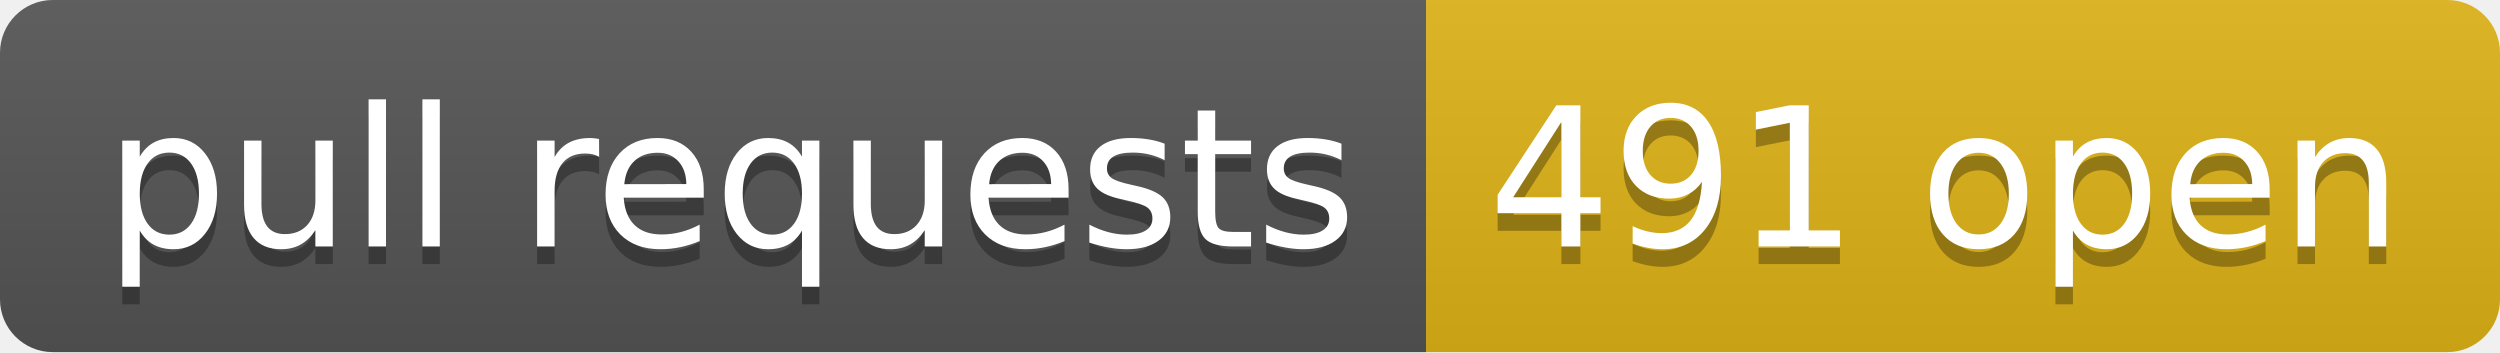
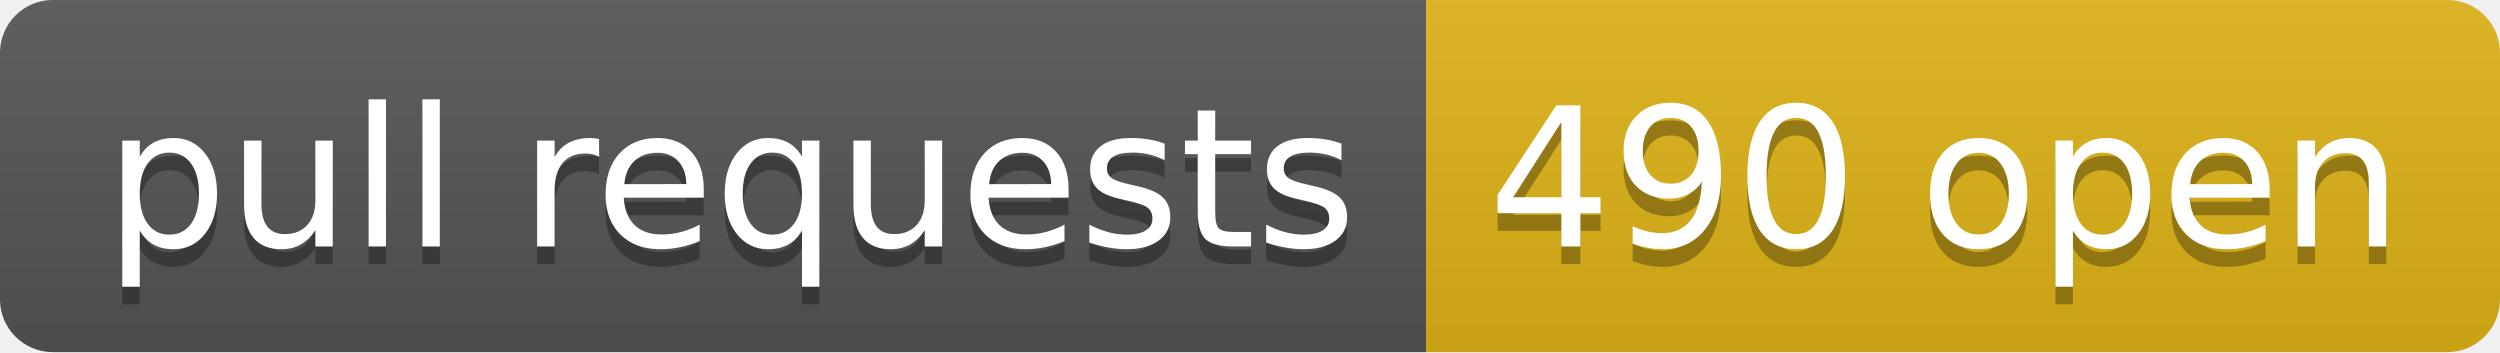
- <svg xmlns="http://www.w3.org/2000/svg" width="142" height="20" role="img" aria-label="pull requests: 491 open">
+ <svg xmlns="http://www.w3.org/2000/svg" width="142" height="20" role="img" aria-label="pull requests: 490 open">
  <linearGradient id="s" x2="0" y2="100%">
    <stop offset="0" stop-color="#bbb" stop-opacity=".1" />
    <stop offset="1" stop-opacity=".1" />
  </linearGradient>
  <clipPath id="r">
    <rect width="142" height="20" rx="3" fill="#fff" />
  </clipPath>
  <g clip-path="url(#r)">
    <rect width="81" height="20" fill="#555" />
    <rect x="81" width="61" height="20" fill="#dfb317" />
    <rect width="142" height="20" fill="url(#s)" />
  </g>
  <g fill="#fff" text-anchor="middle" font-family="Verdana,Geneva,DejaVu Sans,sans-serif" text-rendering="geometricPrecision" font-size="110">
    <text aria-hidden="true" x="415" y="150" fill="#010101" fill-opacity=".3" transform="scale(.1)" textLength="710">pull requests</text>
    <text x="415" y="140" transform="scale(.1)" fill="#fff" textLength="710">pull requests</text>
-     <text aria-hidden="true" x="1105" y="150" fill="#010101" fill-opacity=".3" transform="scale(.1)" textLength="510">491 open</text>
-     <text x="1105" y="140" transform="scale(.1)" fill="#fff" textLength="510">491 open</text>
+     <text aria-hidden="true" x="1105" y="150" fill="#010101" fill-opacity=".3" transform="scale(.1)" textLength="510">490 open</text>
+     <text x="1105" y="140" transform="scale(.1)" fill="#fff" textLength="510">490 open</text>
  </g>
</svg>
